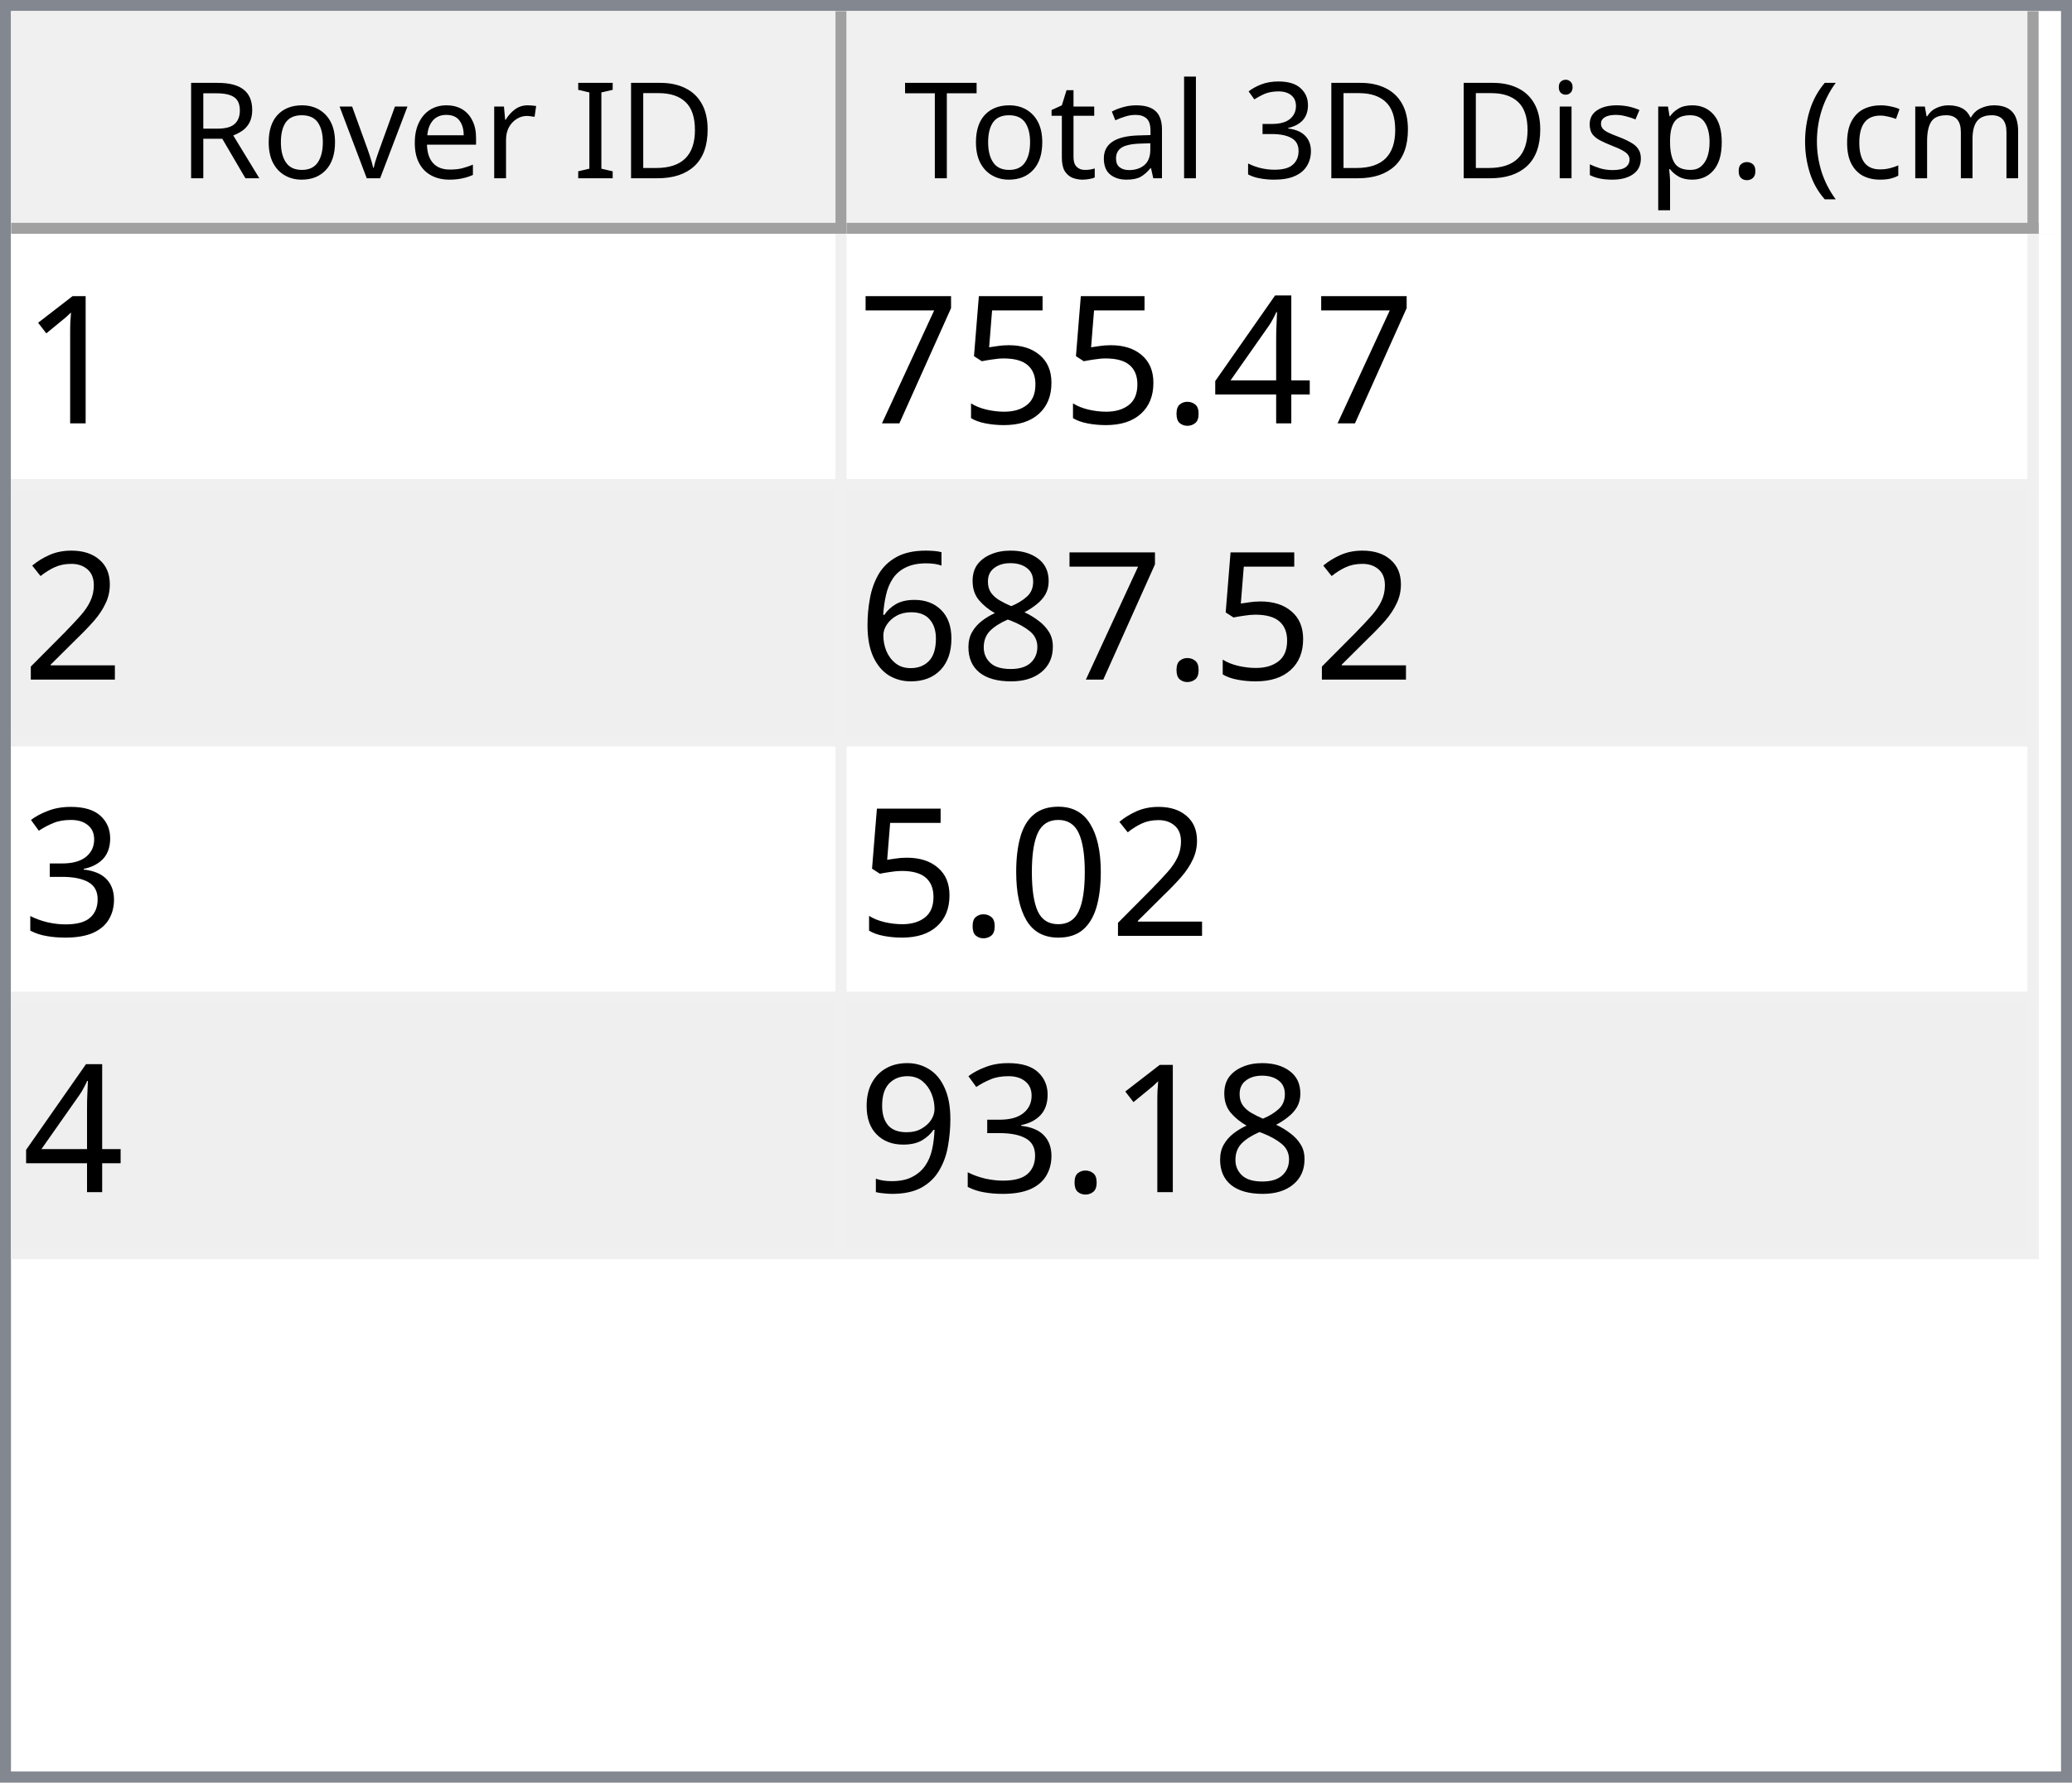
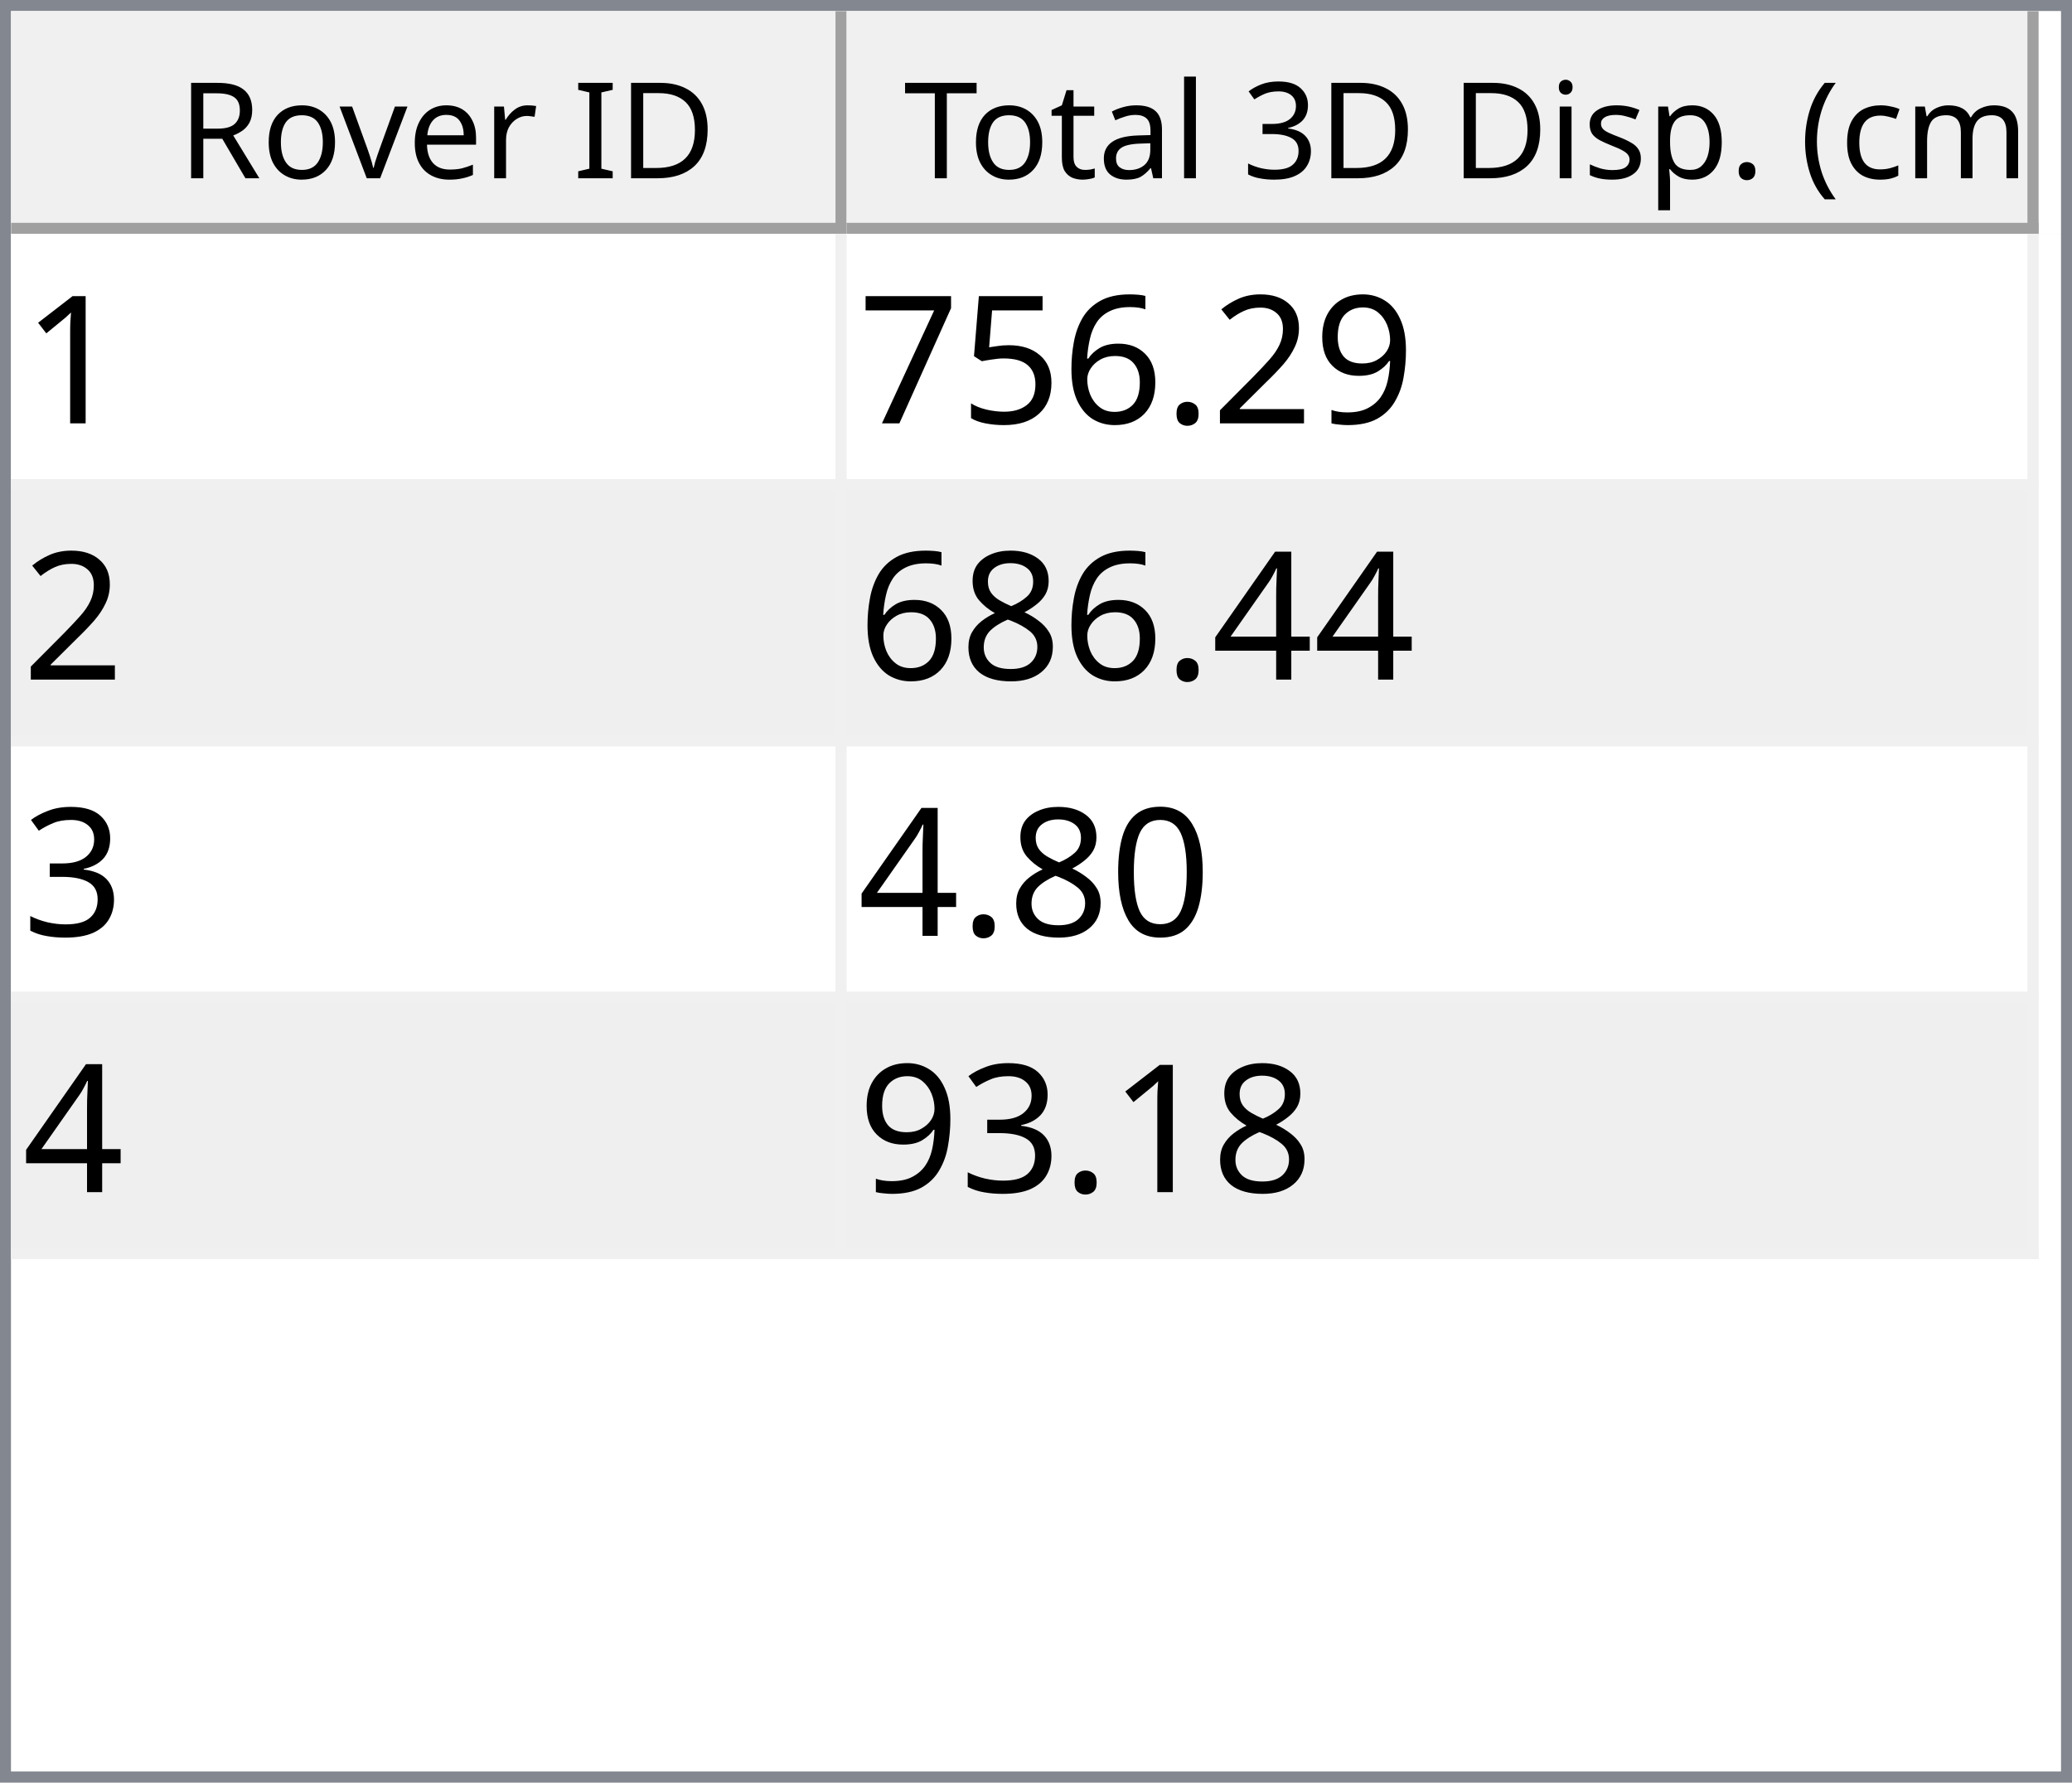
<svg xmlns="http://www.w3.org/2000/svg" style="fill-opacity:1; color-rendering:auto; color-interpolation:auto; text-rendering:auto; stroke:black; stroke-linecap:square; stroke-miterlimit:10; shape-rendering:auto; stroke-opacity:1; fill:black; stroke-dasharray:none; font-weight:normal; stroke-width:1; font-family:'Dialog'; font-style:normal; stroke-linejoin:miter; font-size:12px; stroke-dashoffset:0; image-rendering:auto;" width="186" height="160">
  <defs id="genericDefs" />
  <g>
    <defs id="defs1">
      <clipPath clipPathUnits="userSpaceOnUse" id="clipPath1">
        <path d="M0 0 L186 0 L186 160 L0 160 L0 0 Z" />
      </clipPath>
      <clipPath clipPathUnits="userSpaceOnUse" id="clipPath2">
        <path d="M0 0 L0 160 L186 160 L186 0 Z" />
      </clipPath>
      <clipPath clipPathUnits="userSpaceOnUse" id="clipPath3">
        <path d="M0 0 L0 20 L184 20 L184 0 Z" />
      </clipPath>
      <clipPath clipPathUnits="userSpaceOnUse" id="clipPath4">
        <path d="M0 0 L0 20 L75 20 L75 0 Z" />
      </clipPath>
      <clipPath clipPathUnits="userSpaceOnUse" id="clipPath5">
        <path d="M1 1 L1 19 L74 19 L74 1 Z" />
      </clipPath>
      <clipPath clipPathUnits="userSpaceOnUse" id="clipPath6">
        <path d="M0 0 L0 18 L73 18 L73 0 Z" />
      </clipPath>
      <clipPath clipPathUnits="userSpaceOnUse" id="clipPath7">
        <path d="M-0.5 -0.5 L-0.5 19.5 L74.5 19.5 L74.5 -0.5 Z" />
      </clipPath>
      <clipPath clipPathUnits="userSpaceOnUse" id="clipPath8">
        <path d="M0 0 L0 20 L107 20 L107 0 Z" />
      </clipPath>
      <clipPath clipPathUnits="userSpaceOnUse" id="clipPath9">
        <path d="M1 1 L1 19 L106 19 L106 1 Z" />
      </clipPath>
      <clipPath clipPathUnits="userSpaceOnUse" id="clipPath10">
        <path d="M0 0 L0 18 L105 18 L105 0 Z" />
      </clipPath>
      <clipPath clipPathUnits="userSpaceOnUse" id="clipPath11">
        <path d="M-0.5 -0.5 L-0.5 19.5 L106.5 19.5 L106.5 -0.5 Z" />
      </clipPath>
      <clipPath clipPathUnits="userSpaceOnUse" id="clipPath12">
        <path d="M0 0 L0 138 L184 138 L184 0 Z" />
      </clipPath>
      <clipPath clipPathUnits="userSpaceOnUse" id="clipPath13">
        <path d="M0 0 L0 92 L182 92 L182 0 Z" />
      </clipPath>
      <clipPath clipPathUnits="userSpaceOnUse" id="clipPath14">
        <path d="M-0.5 -0.5 L-0.5 91.5 L181.5 91.5 L181.5 -0.5 Z" />
      </clipPath>
      <clipPath clipPathUnits="userSpaceOnUse" id="clipPath15">
        <path d="M0 0 L0 22 L74 22 L74 0 Z" />
      </clipPath>
      <clipPath clipPathUnits="userSpaceOnUse" id="clipPath16">
        <path d="M0 0 L0 22 L106 22 L106 0 Z" />
      </clipPath>
      <font horiz-adv-x="64.551" id="font1">
        <font-face ascent="107.91" descent="25.098" units-per-em="100" style="font-style:normal; font-family:Segoe UI; font-weight:normal;" />
        <missing-glyph horiz-adv-x="64.551" d="M8.109 0 L8.109 68.266 L56.453 68.266 L56.453 0 L8.109 0 ZM15.328 7.234 L49.219 7.234 L49.219 61.031 L15.328 61.031 L15.328 7.234 Z" />
        <glyph unicode="D" horiz-adv-x="70.117" d="M9.188 0 L9.188 70.016 L28.516 70.016 Q65.531 70.016 65.531 35.891 Q65.531 19.672 55.25 9.836 Q44.969 0 27.734 0 L9.188 0 ZM17.391 62.594 L17.391 7.422 L27.828 7.422 Q41.609 7.422 49.273 14.797 Q56.938 22.172 56.938 35.688 Q56.938 62.594 28.328 62.594 L17.391 62.594 Z" />
        <glyph unicode="I" horiz-adv-x="26.611" d="M17.391 0 L9.188 0 L9.188 70.016 L17.391 70.016 L17.391 0 Z" />
        <glyph unicode=" " horiz-adv-x="27.393" d="" />
        <glyph unicode="r" horiz-adv-x="34.766" d="M34.188 41.891 Q32.078 43.5 28.125 43.5 Q23 43.5 19.555 38.672 Q16.109 33.844 16.109 25.484 L16.109 0 L8.109 0 L8.109 50 L16.109 50 L16.109 39.703 L16.312 39.703 Q18.016 44.969 21.531 47.922 Q25.047 50.875 29.391 50.875 Q32.516 50.875 34.188 50.203 L34.188 41.891 Z" />
        <glyph unicode="e" horiz-adv-x="52.295" d="M48.297 23 L12.984 23 Q13.188 14.656 17.484 10.109 Q21.781 5.562 29.297 5.562 Q37.75 5.562 44.828 11.141 L44.828 3.609 Q38.234 -1.172 27.391 -1.172 Q16.797 -1.172 10.742 5.641 Q4.688 12.453 4.688 24.812 Q4.688 36.469 11.305 43.82 Q17.922 51.172 27.734 51.172 Q37.547 51.172 42.922 44.828 Q48.297 38.484 48.297 27.203 L48.297 23 ZM40.094 29.781 Q40.047 36.719 36.75 40.578 Q33.453 44.438 27.594 44.438 Q21.922 44.438 17.969 40.383 Q14.016 36.328 13.094 29.781 L40.094 29.781 Z" />
        <glyph unicode="v" horiz-adv-x="47.9" d="M47.406 50 L27.484 0 L19.625 0 L0.688 50 L9.469 50 L22.172 13.672 Q23.578 9.672 23.922 6.688 L24.125 6.688 Q24.609 10.453 25.688 13.484 L38.969 50 L47.406 50 Z" />
        <glyph unicode="o" horiz-adv-x="58.594" d="M29 -1.172 Q17.922 -1.172 11.305 5.836 Q4.688 12.844 4.688 24.422 Q4.688 37.016 11.57 44.094 Q18.453 51.172 30.172 51.172 Q41.359 51.172 47.633 44.289 Q53.906 37.406 53.906 25.203 Q53.906 13.234 47.141 6.031 Q40.375 -1.172 29 -1.172 ZM29.594 44.438 Q21.875 44.438 17.383 39.188 Q12.891 33.938 12.891 24.703 Q12.891 15.828 17.43 10.695 Q21.969 5.562 29.594 5.562 Q37.359 5.562 41.531 10.594 Q45.703 15.625 45.703 24.906 Q45.703 34.281 41.531 39.359 Q37.359 44.438 29.594 44.438 Z" />
        <glyph unicode="R" horiz-adv-x="59.814" d="M59.375 0 L49.609 0 L37.891 19.625 Q36.281 22.359 34.766 24.289 Q33.25 26.219 31.664 27.438 Q30.078 28.656 28.25 29.219 Q26.422 29.781 24.125 29.781 L17.391 29.781 L17.391 0 L9.188 0 L9.188 70.016 L30.078 70.016 Q34.672 70.016 38.555 68.867 Q42.438 67.719 45.289 65.375 Q48.141 63.031 49.758 59.547 Q51.375 56.062 51.375 51.375 Q51.375 47.703 50.273 44.656 Q49.172 41.609 47.148 39.211 Q45.125 36.812 42.266 35.133 Q39.406 33.453 35.844 32.516 L35.844 32.328 Q37.594 31.547 38.891 30.547 Q40.188 29.547 41.359 28.18 Q42.531 26.812 43.68 25.078 Q44.828 23.344 46.234 21.047 L59.375 0 ZM17.391 62.594 L17.391 37.203 L28.516 37.203 Q31.594 37.203 34.203 38.133 Q36.812 39.062 38.719 40.797 Q40.625 42.531 41.703 45.047 Q42.781 47.562 42.781 50.688 Q42.781 56.297 39.141 59.445 Q35.5 62.594 28.609 62.594 L17.391 62.594 Z" />
        <glyph unicode=")" horiz-adv-x="30.176" d="M8.297 -15.922 L1.172 -15.922 Q16.406 2.344 16.406 26.812 Q16.406 51.469 1.078 70.016 L8.297 70.016 Q23.531 52.156 23.531 26.703 Q23.531 1.375 8.297 -15.922 Z" />
        <glyph unicode="m" horiz-adv-x="86.133" d="M79.109 0 L71.094 0 L71.094 28.719 Q71.094 37.016 68.531 40.727 Q65.969 44.438 59.906 44.438 Q54.781 44.438 51.195 39.75 Q47.609 35.062 47.609 28.516 L47.609 0 L39.594 0 L39.594 29.688 Q39.594 44.438 28.219 44.438 Q22.953 44.438 19.531 40.016 Q16.109 35.594 16.109 28.516 L16.109 0 L8.109 0 L8.109 50 L16.109 50 L16.109 42.094 L16.312 42.094 Q21.625 51.172 31.844 51.172 Q36.969 51.172 40.773 48.312 Q44.578 45.453 46 40.828 Q51.562 51.172 62.594 51.172 Q79.109 51.172 79.109 30.812 L79.109 0 Z" />
        <glyph unicode="c" horiz-adv-x="46.191" d="M42.188 2.297 Q36.422 -1.172 28.516 -1.172 Q17.828 -1.172 11.258 5.789 Q4.688 12.75 4.688 23.828 Q4.688 36.188 11.766 43.68 Q18.844 51.172 30.672 51.172 Q37.25 51.172 42.281 48.734 L42.281 40.531 Q36.719 44.438 30.375 44.438 Q22.703 44.438 17.797 38.945 Q12.891 33.453 12.891 24.516 Q12.891 15.719 17.508 10.641 Q22.125 5.562 29.891 5.562 Q36.422 5.562 42.188 9.906 L42.188 2.297 Z" />
        <glyph unicode="(" horiz-adv-x="30.176" d="M29.109 -15.922 L21.969 -15.922 Q6.844 1.375 6.844 26.703 Q6.844 52.156 21.969 70.016 L29.203 70.016 Q13.875 51.469 13.875 26.812 Q13.875 2.344 29.109 -15.922 Z" />
        <glyph unicode="." horiz-adv-x="21.68" d="M10.891 -1.078 Q8.641 -1.078 7.055 0.539 Q5.469 2.156 5.469 4.391 Q5.469 6.641 7.055 8.273 Q8.641 9.906 10.891 9.906 Q13.188 9.906 14.797 8.273 Q16.406 6.641 16.406 4.391 Q16.406 2.156 14.797 0.539 Q13.188 -1.078 10.891 -1.078 Z" />
        <glyph unicode="p" horiz-adv-x="58.789" d="M16.312 7.234 L16.109 7.234 L16.109 -23 L8.109 -23 L8.109 50 L16.109 50 L16.109 41.219 L16.312 41.219 Q22.219 51.172 33.594 51.172 Q43.266 51.172 48.688 44.461 Q54.109 37.75 54.109 26.469 Q54.109 13.922 48 6.375 Q41.891 -1.172 31.297 -1.172 Q21.578 -1.172 16.312 7.234 ZM16.109 27.391 L16.109 20.406 Q16.109 14.203 20.141 9.883 Q24.172 5.562 30.375 5.562 Q37.641 5.562 41.773 11.133 Q45.906 16.703 45.906 26.609 Q45.906 34.969 42.047 39.703 Q38.188 44.438 31.594 44.438 Q24.609 44.438 20.359 39.578 Q16.109 34.719 16.109 27.391 Z" />
        <glyph unicode="s" horiz-adv-x="42.432" d="M5.078 1.812 L5.078 10.406 Q11.625 5.562 19.484 5.562 Q30.031 5.562 30.031 12.594 Q30.031 14.594 29.125 15.992 Q28.219 17.391 26.68 18.461 Q25.141 19.531 23.07 20.383 Q21 21.234 18.609 22.172 Q15.281 23.484 12.766 24.828 Q10.25 26.172 8.57 27.859 Q6.891 29.547 6.031 31.695 Q5.172 33.844 5.172 36.719 Q5.172 40.234 6.789 42.945 Q8.406 45.656 11.086 47.484 Q13.766 49.312 17.211 50.242 Q20.656 51.172 24.312 51.172 Q30.812 51.172 35.938 48.922 L35.938 40.828 Q30.422 44.438 23.25 44.438 Q21 44.438 19.195 43.922 Q17.391 43.406 16.094 42.477 Q14.797 41.547 14.086 40.258 Q13.375 38.969 13.375 37.406 Q13.375 35.453 14.086 34.133 Q14.797 32.812 16.164 31.789 Q17.531 30.766 19.484 29.938 Q21.438 29.109 23.922 28.125 Q27.25 26.859 29.883 25.516 Q32.516 24.172 34.375 22.484 Q36.234 20.797 37.234 18.602 Q38.234 16.406 38.234 13.375 Q38.234 9.672 36.602 6.938 Q34.969 4.203 32.234 2.398 Q29.5 0.594 25.93 -0.289 Q22.359 -1.172 18.453 -1.172 Q10.75 -1.172 5.078 1.812 Z" />
        <glyph unicode="i" horiz-adv-x="24.219" d="M12.203 62.703 Q10.062 62.703 8.547 64.164 Q7.031 65.625 7.031 67.875 Q7.031 70.125 8.547 71.609 Q10.062 73.094 12.203 73.094 Q14.406 73.094 15.945 71.609 Q17.484 70.125 17.484 67.875 Q17.484 65.719 15.945 64.211 Q14.406 62.703 12.203 62.703 ZM16.109 0 L8.109 0 L8.109 50 L16.109 50 L16.109 0 Z" />
        <glyph unicode="3" horiz-adv-x="53.906" d="M46.531 19.828 Q46.531 15.094 44.75 11.211 Q42.969 7.328 39.719 4.57 Q36.469 1.812 31.93 0.297 Q27.391 -1.219 21.922 -1.219 Q11.922 -1.219 6 2.594 L6 11.188 Q13.094 5.609 22.219 5.609 Q25.875 5.609 28.828 6.539 Q31.781 7.469 33.906 9.227 Q36.031 10.984 37.18 13.477 Q38.328 15.969 38.328 19.094 Q38.328 32.812 18.797 32.812 L12.984 32.812 L12.984 39.594 L18.5 39.594 Q35.797 39.594 35.797 52.484 Q35.797 64.406 22.609 64.406 Q15.188 64.406 8.688 59.422 L8.688 67.188 Q15.375 71.188 24.609 71.188 Q29 71.188 32.57 69.969 Q36.141 68.75 38.68 66.555 Q41.219 64.359 42.609 61.281 Q44 58.203 44 54.5 Q44 40.672 30.031 36.719 L30.031 36.531 Q33.594 36.141 36.625 34.797 Q39.656 33.453 41.852 31.305 Q44.047 29.156 45.289 26.25 Q46.531 23.344 46.531 19.828 Z" />
        <glyph unicode="l" horiz-adv-x="24.219" d="M16.109 0 L8.109 0 L8.109 74.031 L16.109 74.031 L16.109 0 Z" />
        <glyph unicode="a" horiz-adv-x="50.879" d="M43.891 0 L35.891 0 L35.891 7.812 L35.688 7.812 Q30.469 -1.172 20.312 -1.172 Q12.844 -1.172 8.617 2.781 Q4.391 6.734 4.391 13.281 Q4.391 27.297 20.906 29.594 L35.891 31.688 Q35.891 44.438 25.594 44.438 Q16.547 44.438 9.281 38.281 L9.281 46.484 Q16.656 51.172 26.266 51.172 Q43.891 51.172 43.891 32.516 L43.891 0 ZM35.891 25.297 L23.828 23.641 Q18.266 22.859 15.43 20.875 Q12.594 18.891 12.594 13.875 Q12.594 10.203 15.211 7.883 Q17.828 5.562 22.172 5.562 Q28.125 5.562 32.008 9.742 Q35.891 13.922 35.891 20.312 L35.891 25.297 Z" />
        <glyph unicode="t" horiz-adv-x="33.887" d="M31.297 0.484 Q28.469 -1.078 23.828 -1.078 Q10.688 -1.078 10.688 13.578 L10.688 43.172 L2.094 43.172 L2.094 50 L10.688 50 L10.688 62.203 L18.703 64.797 L18.703 50 L31.297 50 L31.297 43.172 L18.703 43.172 L18.703 14.984 Q18.703 9.969 20.414 7.82 Q22.125 5.672 26.078 5.672 Q29.109 5.672 31.297 7.328 L31.297 0.484 Z" />
        <glyph unicode="T" horiz-adv-x="52.393" d="M50.594 62.594 L30.375 62.594 L30.375 0 L22.172 0 L22.172 62.594 L2 62.594 L2 70.016 L50.594 70.016 L50.594 62.594 Z" />
      </font>
      <font horiz-adv-x="75.0" id="font2">
        <font-face ascent="100.537" descent="21.973" units-per-em="100" style="font-style:normal; font-family:sans-serif; font-weight:normal;" />
        <missing-glyph horiz-adv-x="75.0" d="M12.5 0 L12.5 62.5 L62.5 62.5 L62.5 0 L12.5 0 ZM14.062 1.562 L60.938 1.562 L60.938 60.938 L14.062 60.938 L14.062 1.562 Z" />
        <glyph unicode="1" horiz-adv-x="55.615" d="M37.25 0 L28.469 0 L28.469 56 Q25.297 52.984 20.141 49.953 Q14.984 46.922 10.891 45.406 L10.891 53.906 Q18.266 57.375 23.781 62.305 Q29.297 67.234 31.594 71.875 L37.25 71.875 L37.25 0 Z" />
-         <glyph unicode="4" horiz-adv-x="55.615" d="M32.328 0 L32.328 17.141 L1.266 17.141 L1.266 25.203 L33.938 71.578 L41.109 71.578 L41.109 25.203 L50.781 25.203 L50.781 17.141 L41.109 17.141 L41.109 0 L32.328 0 ZM32.328 25.203 L32.328 57.469 L9.906 25.203 L32.328 25.203 Z" />
+         <glyph unicode="9" horiz-adv-x="55.615" d="M5.469 16.547 L13.922 17.328 Q14.984 11.375 18.016 8.688 Q21.047 6 25.781 6 Q29.828 6 32.883 7.859 Q35.938 9.719 37.891 12.82 Q39.844 15.922 41.164 21.195 Q42.484 26.469 42.484 31.938 Q42.484 32.516 42.438 33.688 Q39.797 29.5 35.234 26.883 Q30.672 24.266 25.344 24.266 Q16.453 24.266 10.305 30.711 Q4.156 37.156 4.156 47.703 Q4.156 58.594 10.578 65.234 Q17 71.875 26.656 71.875 Q33.641 71.875 39.43 68.117 Q45.219 64.359 48.219 57.398 Q51.219 50.438 51.219 37.25 Q51.219 23.531 48.242 15.406 Q45.266 7.281 39.383 3.031 Q33.5 -1.219 25.594 -1.219 Q17.188 -1.219 11.867 3.445 Q6.547 8.109 5.469 16.547 ZM41.453 48.141 Q41.453 55.719 37.43 60.156 Q33.406 64.594 27.734 64.594 Q21.875 64.594 17.531 59.812 Q13.188 55.031 13.188 47.406 Q13.188 40.578 17.312 36.305 Q21.438 32.031 27.484 32.031 Q33.594 32.031 37.523 36.305 Q41.453 40.578 41.453 48.141 Z" />
+         <glyph unicode="2" horiz-adv-x="55.615" d="M50.344 8.453 L50.344 0 L3.031 0 Q2.938 3.172 4.047 6.109 Q5.859 10.938 9.836 15.625 Q13.812 20.312 21.344 26.469 Q33.016 36.031 37.117 41.625 Q41.219 47.219 41.219 52.203 Q41.219 57.422 37.477 61.008 Q33.734 64.594 27.734 64.594 Q21.391 64.594 17.578 60.789 Q13.766 56.984 13.719 50.25 L4.688 51.172 Q5.609 61.281 11.664 66.578 Q17.719 71.875 27.938 71.875 Q38.234 71.875 44.242 66.164 Q50.25 60.453 50.25 52 Q50.25 47.703 48.492 43.555 Q46.734 39.406 42.656 34.812 Q38.578 30.219 29.109 22.219 Q21.188 15.578 18.945 13.211 Q16.703 10.844 15.234 8.453 L50.344 8.453 Z" />
        <glyph unicode="." horiz-adv-x="27.783" d="M9.078 0 L9.078 10.016 L19.094 10.016 L19.094 0 L9.078 0 Z" />
+         <glyph unicode="6" horiz-adv-x="55.615" d="M49.75 54.047 L41.016 53.375 Q39.844 58.547 37.703 60.891 Q34.125 64.656 28.906 64.656 Q24.703 64.656 21.531 62.312 Q17.391 59.281 14.992 53.469 Q12.594 47.656 12.5 36.922 Q15.672 41.75 20.266 44.094 Q24.859 46.438 29.891 46.438 Q38.672 46.438 44.852 39.969 Q51.031 33.5 51.031 23.25 Q51.031 16.5 48.125 10.719 Q45.219 4.938 40.141 1.859 Q35.062 -1.219 28.609 -1.219 Q17.625 -1.219 10.695 6.859 Q3.766 14.938 3.766 33.5 Q3.766 54.25 11.422 63.672 Q18.109 71.875 29.438 71.875 Q37.891 71.875 43.289 67.141 Q48.688 62.406 49.75 54.047 ZM13.875 23.188 Q13.875 18.656 15.797 14.508 Q17.719 10.359 21.188 8.18 Q24.656 6 28.469 6 Q34.031 6 38.039 10.492 Q42.047 14.984 42.047 22.703 Q42.047 30.125 38.086 34.398 Q34.125 38.672 28.125 38.672 Q22.172 38.672 18.023 34.398 Q13.875 30.125 13.875 23.188 Z" />
        <glyph unicode="5" horiz-adv-x="55.615" d="M4.156 18.75 L13.375 19.531 Q14.406 12.797 18.141 9.398 Q21.875 6 27.156 6 Q33.5 6 37.891 10.789 Q42.281 15.578 42.281 23.484 Q42.281 31 38.062 35.352 Q33.844 39.703 27 39.703 Q22.75 39.703 19.336 37.773 Q15.922 35.844 13.969 32.766 L5.719 33.844 L12.641 70.609 L48.25 70.609 L48.25 62.203 L19.672 62.203 L15.828 42.969 Q22.266 47.469 29.344 47.469 Q38.719 47.469 45.164 40.969 Q51.609 34.469 51.609 24.266 Q51.609 14.547 45.953 7.469 Q39.062 -1.219 27.156 -1.219 Q17.391 -1.219 11.211 4.25 Q5.031 9.719 4.156 18.75 Z" />
        <glyph unicode="7" horiz-adv-x="55.615" d="M4.734 62.203 L4.734 70.656 L51.078 70.656 L51.078 63.812 Q44.234 56.547 37.523 44.484 Q30.812 32.422 27.156 19.672 Q24.516 10.688 23.781 0 L14.75 0 Q14.891 8.453 18.062 20.414 Q21.234 32.375 27.172 43.484 Q33.109 54.594 39.797 62.203 L4.734 62.203 Z" />
-         <glyph unicode="2" horiz-adv-x="55.615" d="M50.344 8.453 L50.344 0 L3.031 0 Q2.938 3.172 4.047 6.109 Q5.859 10.938 9.836 15.625 Q13.812 20.312 21.344 26.469 Q33.016 36.031 37.117 41.625 Q41.219 47.219 41.219 52.203 Q41.219 57.422 37.477 61.008 Q33.734 64.594 27.734 64.594 Q21.391 64.594 17.578 60.789 Q13.766 56.984 13.719 50.25 L4.688 51.172 Q5.609 61.281 11.664 66.578 Q17.719 71.875 27.938 71.875 Q38.234 71.875 44.242 66.164 Q50.25 60.453 50.25 52 Q50.25 47.703 48.492 43.555 Q46.734 39.406 42.656 34.812 Q38.578 30.219 29.109 22.219 Q21.188 15.578 18.945 13.211 Q16.703 10.844 15.234 8.453 L50.344 8.453 Z" />
+         <glyph unicode="4" horiz-adv-x="55.615" d="M32.328 0 L32.328 17.141 L1.266 17.141 L1.266 25.203 L33.938 71.578 L41.109 71.578 L41.109 25.203 L50.781 25.203 L50.781 17.141 L41.109 17.141 L41.109 0 L32.328 0 ZM32.328 25.203 L32.328 57.469 L9.906 25.203 L32.328 25.203 Z" />
        <glyph unicode="8" horiz-adv-x="55.615" d="M17.672 38.812 Q12.203 40.828 9.57 44.539 Q6.938 48.25 6.938 53.422 Q6.938 61.234 12.555 66.555 Q18.172 71.875 27.484 71.875 Q36.859 71.875 42.578 66.43 Q48.297 60.984 48.297 53.172 Q48.297 48.188 45.68 44.508 Q43.062 40.828 37.75 38.812 Q44.344 36.672 47.781 31.883 Q51.219 27.094 51.219 20.453 Q51.219 11.281 44.727 5.031 Q38.234 -1.219 27.641 -1.219 Q17.047 -1.219 10.547 5.055 Q4.047 11.328 4.047 20.703 Q4.047 27.688 7.594 32.398 Q11.141 37.109 17.672 38.812 ZM15.922 53.719 Q15.922 48.641 19.195 45.414 Q22.469 42.188 27.688 42.188 Q32.766 42.188 36.016 45.383 Q39.266 48.578 39.266 53.219 Q39.266 58.062 35.914 61.359 Q32.562 64.656 27.594 64.656 Q22.562 64.656 19.242 61.43 Q15.922 58.203 15.922 53.719 ZM13.094 20.656 Q13.094 16.891 14.875 13.375 Q16.656 9.859 20.172 7.93 Q23.688 6 27.734 6 Q34.031 6 38.133 10.055 Q42.234 14.109 42.234 20.359 Q42.234 26.703 38.016 30.859 Q33.797 35.016 27.438 35.016 Q21.234 35.016 17.164 30.914 Q13.094 26.812 13.094 20.656 Z" />
-         <glyph unicode="6" horiz-adv-x="55.615" d="M49.75 54.047 L41.016 53.375 Q39.844 58.547 37.703 60.891 Q34.125 64.656 28.906 64.656 Q24.703 64.656 21.531 62.312 Q17.391 59.281 14.992 53.469 Q12.594 47.656 12.5 36.922 Q15.672 41.75 20.266 44.094 Q24.859 46.438 29.891 46.438 Q38.672 46.438 44.852 39.969 Q51.031 33.5 51.031 23.25 Q51.031 16.5 48.125 10.719 Q45.219 4.938 40.141 1.859 Q35.062 -1.219 28.609 -1.219 Q17.625 -1.219 10.695 6.859 Q3.766 14.938 3.766 33.5 Q3.766 54.25 11.422 63.672 Q18.109 71.875 29.438 71.875 Q37.891 71.875 43.289 67.141 Q48.688 62.406 49.75 54.047 ZM13.875 23.188 Q13.875 18.656 15.797 14.508 Q17.719 10.359 21.188 8.18 Q24.656 6 28.469 6 Q34.031 6 38.039 10.492 Q42.047 14.984 42.047 22.703 Q42.047 30.125 38.086 34.398 Q34.125 38.672 28.125 38.672 Q22.172 38.672 18.023 34.398 Q13.875 30.125 13.875 23.188 Z" />
        <glyph unicode="3" horiz-adv-x="55.615" d="M4.203 18.891 L12.984 20.062 Q14.5 12.594 18.141 9.297 Q21.781 6 27 6 Q33.203 6 37.477 10.297 Q41.75 14.594 41.75 20.953 Q41.75 27 37.797 30.93 Q33.844 34.859 27.734 34.859 Q25.25 34.859 21.531 33.891 L22.516 41.609 Q23.391 41.5 23.922 41.5 Q29.547 41.5 34.039 44.43 Q38.531 47.359 38.531 53.469 Q38.531 58.297 35.258 61.477 Q31.984 64.656 26.812 64.656 Q21.688 64.656 18.266 61.43 Q14.844 58.203 13.875 51.766 L5.078 53.328 Q6.688 62.156 12.398 67.016 Q18.109 71.875 26.609 71.875 Q32.469 71.875 37.398 69.359 Q42.328 66.844 44.945 62.5 Q47.562 58.156 47.562 53.266 Q47.562 48.641 45.07 44.828 Q42.578 41.016 37.703 38.766 Q44.047 37.312 47.562 32.695 Q51.078 28.078 51.078 21.141 Q51.078 11.766 44.242 5.25 Q37.406 -1.266 26.953 -1.266 Q17.531 -1.266 11.305 4.352 Q5.078 9.969 4.203 18.891 Z" />
        <glyph unicode="0" horiz-adv-x="55.615" d="M4.156 35.297 Q4.156 48 6.766 55.742 Q9.375 63.484 14.523 67.68 Q19.672 71.875 27.484 71.875 Q33.25 71.875 37.594 69.555 Q41.938 67.234 44.773 62.867 Q47.609 58.5 49.219 52.227 Q50.828 45.953 50.828 35.297 Q50.828 22.703 48.242 14.969 Q45.656 7.234 40.508 3.008 Q35.359 -1.219 27.484 -1.219 Q17.141 -1.219 11.234 6.203 Q4.156 15.141 4.156 35.297 ZM13.188 35.297 Q13.188 17.672 17.312 11.836 Q21.438 6 27.484 6 Q33.547 6 37.672 11.859 Q41.797 17.719 41.797 35.297 Q41.797 52.984 37.672 58.789 Q33.547 64.594 27.391 64.594 Q21.344 64.594 17.719 59.469 Q13.188 52.938 13.188 35.297 Z" />
-         <glyph unicode="9" horiz-adv-x="55.615" d="M5.469 16.547 L13.922 17.328 Q14.984 11.375 18.016 8.688 Q21.047 6 25.781 6 Q29.828 6 32.883 7.859 Q35.938 9.719 37.891 12.82 Q39.844 15.922 41.164 21.195 Q42.484 26.469 42.484 31.938 Q42.484 32.516 42.438 33.688 Q39.797 29.5 35.234 26.883 Q30.672 24.266 25.344 24.266 Q16.453 24.266 10.305 30.711 Q4.156 37.156 4.156 47.703 Q4.156 58.594 10.578 65.234 Q17 71.875 26.656 71.875 Q33.641 71.875 39.43 68.117 Q45.219 64.359 48.219 57.398 Q51.219 50.438 51.219 37.25 Q51.219 23.531 48.242 15.406 Q45.266 7.281 39.383 3.031 Q33.5 -1.219 25.594 -1.219 Q17.188 -1.219 11.867 3.445 Q6.547 8.109 5.469 16.547 ZM41.453 48.141 Q41.453 55.719 37.43 60.156 Q33.406 64.594 27.734 64.594 Q21.875 64.594 17.531 59.812 Q13.188 55.031 13.188 47.406 Q13.188 40.578 17.312 36.305 Q21.438 32.031 27.484 32.031 Q33.594 32.031 37.523 36.305 Q41.453 40.578 41.453 48.141 Z" />
      </font>
    </defs>
    <g style="fill:white; stroke:white;">
      <rect x="0" y="0" width="186" style="clip-path:url(#clipPath1); stroke:none;" height="160" />
    </g>
    <g style="fill:white; text-rendering:optimizeSpeed; color-rendering:optimizeSpeed; image-rendering:optimizeSpeed; shape-rendering:crispEdges; stroke:white; color-interpolation:sRGB;">
      <rect x="0" width="186" height="160" y="0" style="stroke:none;" />
      <path style="stroke:none;" d="M0 160 L186 160 L186 0 L0 0 Z" />
    </g>
    <g style="fill:rgb(240,240,240); font-family:'Segoe UI'; stroke:rgb(240,240,240);">
      <rect x="0" y="0" width="186" style="clip-path:url(#clipPath2); stroke:none;" height="160" />
    </g>
    <g style="fill:rgb(130,135,144); font-family:'Segoe UI'; stroke:rgb(130,135,144);">
      <path d="M0 0 L186 0 L186 160 L0 160 L0 0 ZM1 1 L185 1 L185 159 L1 159 L1 1 Z" style="fill-rule:evenodd; clip-path:url(#clipPath2); stroke:none;" />
    </g>
    <g style="fill:white; font-family:'Segoe UI'; stroke:white;" transform="translate(1,1)">
      <rect x="0" y="0" width="184" style="clip-path:url(#clipPath3); stroke:none;" height="20" />
    </g>
    <g style="fill:rgb(240,240,240); font-family:'Segoe UI'; stroke:rgb(240,240,240);" transform="translate(1,1)">
      <rect x="0" y="0" width="75" style="clip-path:url(#clipPath4); stroke:none;" height="20" />
    </g>
    <g style="font-family:'Segoe UI';" transform="translate(2,2)">
      <text x="14" xml:space="preserve" y="14" style="clip-path:url(#clipPath6); stroke:none;">Rover ID</text>
    </g>
    <g style="fill:rgb(160,160,160); font-family:'Segoe UI'; stroke:rgb(160,160,160); stroke-linejoin:bevel;" transform="translate(1.5,1.5)">
      <line x1="74" x2="74" y1="0" style="fill:none; clip-path:url(#clipPath7);" y2="19" />
    </g>
    <g style="fill:rgb(160,160,160); font-family:'Segoe UI'; stroke:rgb(160,160,160); stroke-linejoin:bevel;" transform="matrix(1,0,0,1,1,1) translate(0.5,0.5)">
      <line x1="0" x2="74" y1="19" style="fill:none; clip-path:url(#clipPath7);" y2="19" />
    </g>
    <g style="fill:rgb(240,240,240); font-family:'Segoe UI'; stroke:rgb(240,240,240);" transform="translate(76,1)">
      <rect x="0" y="0" width="107" style="clip-path:url(#clipPath8); stroke:none;" height="20" />
    </g>
    <g style="font-family:'Segoe UI';" transform="translate(77,2)">
      <text x="1" xml:space="preserve" y="14" style="clip-path:url(#clipPath10); stroke:none;"> Total 3D Disp. (cm)</text>
    </g>
    <g style="fill:rgb(160,160,160); font-family:'Segoe UI'; stroke:rgb(160,160,160); stroke-linejoin:bevel;" transform="translate(76.5,1.5)">
      <line x1="106" x2="106" y1="0" style="fill:none; clip-path:url(#clipPath11);" y2="19" />
    </g>
    <g style="fill:rgb(160,160,160); font-family:'Segoe UI'; stroke:rgb(160,160,160); stroke-linejoin:bevel;" transform="matrix(1,0,0,1,76,1) translate(0.5,0.5)">
      <line x1="0" x2="106" y1="19" style="fill:none; clip-path:url(#clipPath11);" y2="19" />
    </g>
    <g style="fill:white; font-family:'Segoe UI'; stroke:white;" transform="translate(1,21)">
      <rect x="0" y="0" width="184" style="clip-path:url(#clipPath12); stroke:none;" height="138" />
    </g>
    <g style="fill:rgb(240,240,240); font-size:16px; font-family:sans-serif; stroke:rgb(240,240,240);" transform="translate(1,21)">
      <rect x="0" y="0" width="182" style="clip-path:url(#clipPath13); stroke:none;" height="92" />
      <line transform="translate(0.5,0.5)" x1="0" x2="181" y1="22" style="clip-path:url(#clipPath14); fill:none; stroke-linejoin:bevel;" y2="22" />
    </g>
    <g transform="matrix(1,0,0,1,1,21) translate(0.5,0.5)" style="fill:rgb(240,240,240); font-size:16px; font-family:sans-serif; stroke:rgb(240,240,240); stroke-linejoin:bevel;">
      <line x1="0" x2="181" y1="45" style="fill:none; clip-path:url(#clipPath14);" y2="45" />
    </g>
    <g transform="matrix(1,0,0,1,1,21) translate(0.5,0.5)" style="fill:rgb(240,240,240); font-size:16px; font-family:sans-serif; stroke:rgb(240,240,240); stroke-linejoin:bevel;">
      <line x1="0" x2="181" y1="68" style="fill:none; clip-path:url(#clipPath14);" y2="68" />
    </g>
    <g transform="matrix(1,0,0,1,1,21) translate(0.5,0.5)" style="fill:rgb(240,240,240); font-size:16px; font-family:sans-serif; stroke:rgb(240,240,240); stroke-linejoin:bevel;">
      <line x1="0" x2="181" y1="91" style="fill:none; clip-path:url(#clipPath14);" y2="91" />
    </g>
    <g transform="matrix(1,0,0,1,1,21) translate(0.5,0.5)" style="fill:rgb(240,240,240); font-size:16px; font-family:sans-serif; stroke:rgb(240,240,240); stroke-linejoin:bevel;">
      <line x1="74" x2="74" y1="0" style="fill:none; clip-path:url(#clipPath14);" y2="91" />
    </g>
    <g transform="matrix(1,0,0,1,1,21) translate(0.5,0.5)" style="fill:rgb(240,240,240); font-size:16px; font-family:sans-serif; stroke:rgb(240,240,240); stroke-linejoin:bevel;">
      <line x1="181" x2="181" y1="0" style="fill:none; clip-path:url(#clipPath14);" y2="91" />
    </g>
    <g style="fill:white; font-size:16px; font-family:sans-serif; stroke:white;" transform="matrix(1,0,0,1,1,21)">
      <rect x="0" y="0" width="74" style="clip-path:url(#clipPath15); stroke:none;" height="22" />
      <text x="1" y="17" style="fill:black; clip-path:url(#clipPath15); stroke:none;" xml:space="preserve">1</text>
    </g>
    <g style="fill:white; font-size:16px; font-family:sans-serif; stroke:white;" transform="matrix(1,0,0,1,1,21) translate(75,0)">
      <rect x="0" y="0" width="106" style="clip-path:url(#clipPath16); stroke:none;" height="22" />
-       <text x="1" y="17" style="fill:black; clip-path:url(#clipPath16); stroke:none;" xml:space="preserve">755.47</text>
+       <text x="1" y="17" style="fill:black; clip-path:url(#clipPath16); stroke:none;" xml:space="preserve">756.29</text>
    </g>
    <g style="fill:rgb(239,239,239); font-size:16px; font-family:sans-serif; stroke:rgb(239,239,239);" transform="matrix(1,0,0,1,1,21) translate(0,23)">
      <rect x="0" y="0" width="74" style="clip-path:url(#clipPath15); stroke:none;" height="22" />
      <text x="1" y="17" style="fill:black; clip-path:url(#clipPath15); stroke:none;" xml:space="preserve">2</text>
    </g>
    <g style="fill:rgb(239,239,239); font-size:16px; font-family:sans-serif; stroke:rgb(239,239,239);" transform="matrix(1,0,0,1,1,21) translate(75,23)">
      <rect x="0" y="0" width="106" style="clip-path:url(#clipPath16); stroke:none;" height="22" />
-       <text x="1" y="17" style="fill:black; clip-path:url(#clipPath16); stroke:none;" xml:space="preserve">687.52</text>
+       <text x="1" y="17" style="fill:black; clip-path:url(#clipPath16); stroke:none;" xml:space="preserve">686.44</text>
    </g>
    <g style="fill:white; font-size:16px; font-family:sans-serif; stroke:white;" transform="matrix(1,0,0,1,1,21) translate(0,46)">
      <rect x="0" y="0" width="74" style="clip-path:url(#clipPath15); stroke:none;" height="22" />
      <text x="1" y="17" style="fill:black; clip-path:url(#clipPath15); stroke:none;" xml:space="preserve">3</text>
    </g>
    <g style="fill:white; font-size:16px; font-family:sans-serif; stroke:white;" transform="matrix(1,0,0,1,1,21) translate(75,46)">
      <rect x="0" y="0" width="106" style="clip-path:url(#clipPath16); stroke:none;" height="22" />
-       <text x="1" y="17" style="fill:black; clip-path:url(#clipPath16); stroke:none;" xml:space="preserve">5.02</text>
+       <text x="1" y="17" style="fill:black; clip-path:url(#clipPath16); stroke:none;" xml:space="preserve">4.80</text>
    </g>
    <g style="fill:rgb(239,239,239); font-size:16px; font-family:sans-serif; stroke:rgb(239,239,239);" transform="matrix(1,0,0,1,1,21) translate(0,69)">
      <rect x="0" y="0" width="74" style="clip-path:url(#clipPath15); stroke:none;" height="22" />
      <text x="1" y="17" style="fill:black; clip-path:url(#clipPath15); stroke:none;" xml:space="preserve">4</text>
    </g>
    <g style="fill:rgb(239,239,239); font-size:16px; font-family:sans-serif; stroke:rgb(239,239,239);" transform="matrix(1,0,0,1,1,21) translate(75,69)">
      <rect x="0" y="0" width="106" style="clip-path:url(#clipPath16); stroke:none;" height="22" />
      <text x="1" y="17" style="fill:black; clip-path:url(#clipPath16); stroke:none;" xml:space="preserve">93.18</text>
    </g>
  </g>
</svg>
